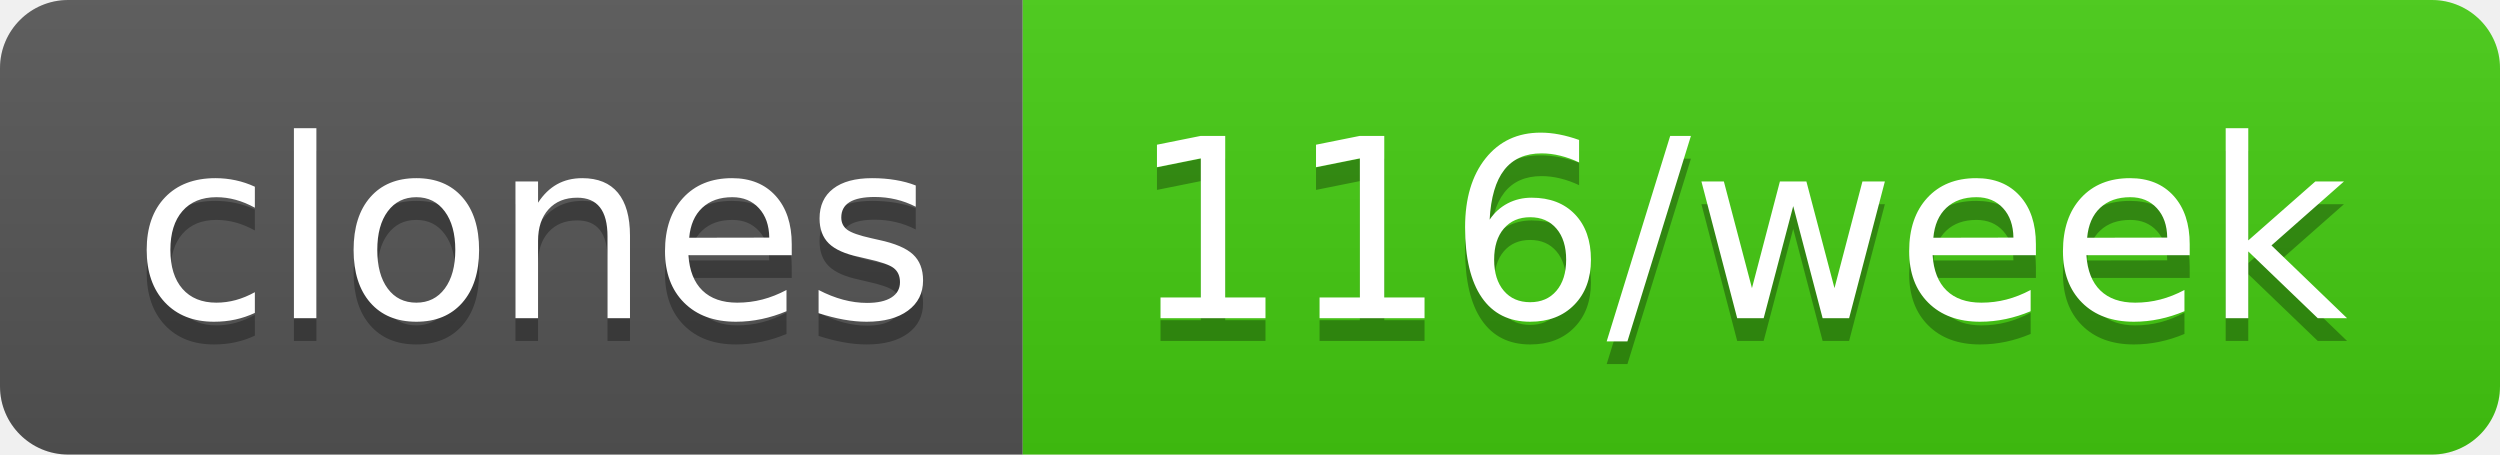
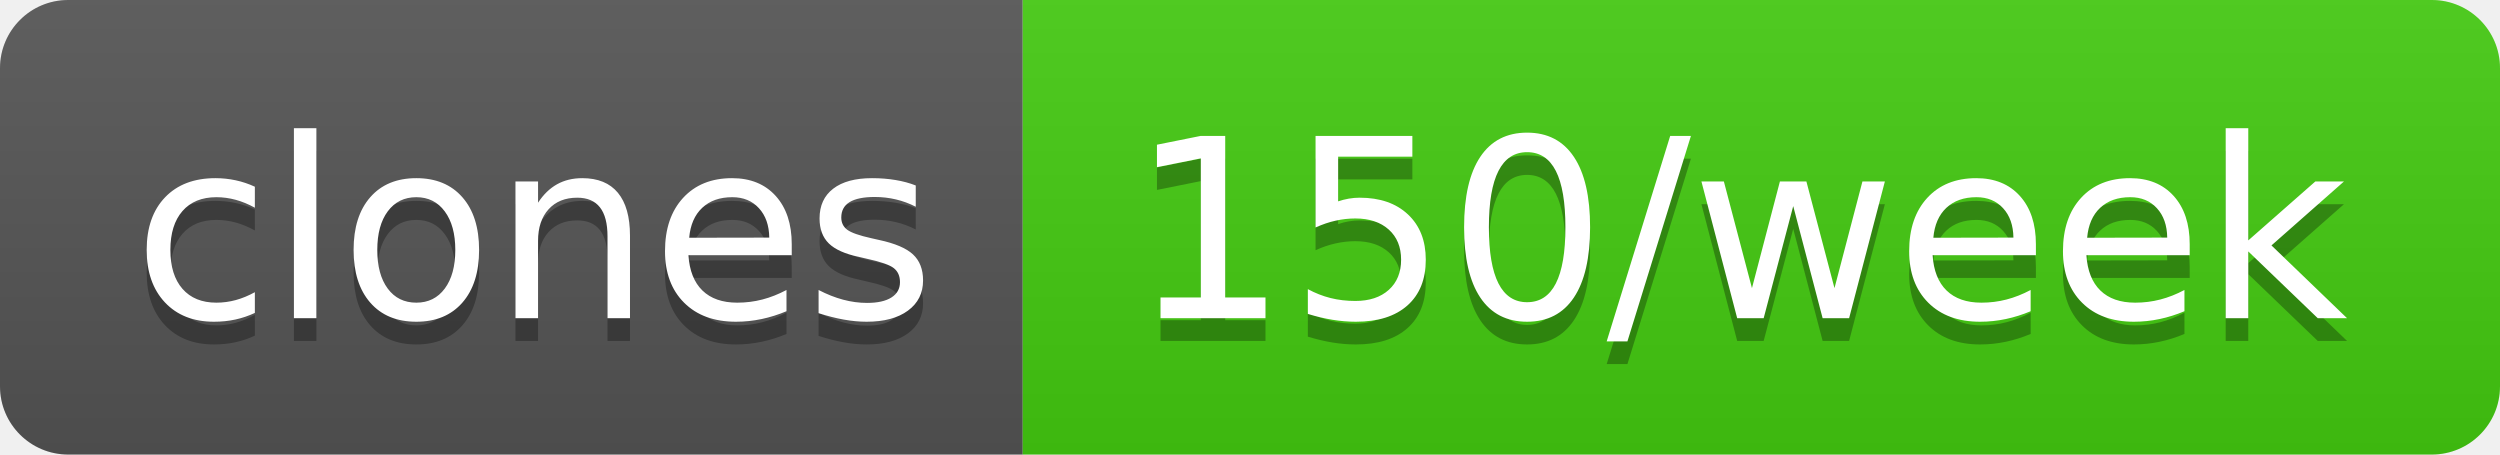
- <svg xmlns="http://www.w3.org/2000/svg" width="110" height="20" role="img" aria-label="clones: 116/week">
+ <svg xmlns="http://www.w3.org/2000/svg" width="110" height="20" role="img" aria-label="clones: 150/week">
  <linearGradient id="s" x2="0" y2="100%">
    <stop offset="0" stop-color="#bbb" stop-opacity=".1" />
    <stop offset="1" stop-opacity=".1" />
  </linearGradient>
  <clipPath id="r">
    <rect width="110" height="20" rx="3" fill="#fff" />
  </clipPath>
  <g clip-path="url(#r)">
    <rect width="45" height="20" fill="#555" />
    <rect x="45" width="65" height="20" fill="#4c1" />
    <rect width="110" height="20" fill="url(#s)" />
  </g>
  <g fill="#fff" text-anchor="middle" font-family="Verdana,Geneva,DejaVu Sans,sans-serif" text-rendering="geometricPrecision" font-size="110">
    <text aria-hidden="true" x="235" y="150" fill="#010101" fill-opacity=".3" transform="scale(.1)" textLength="350">clones</text>
    <text x="235" y="140" transform="scale(.1)" fill="#fff" textLength="350">clones</text>
-     <text aria-hidden="true" x="765" y="150" fill="#010101" fill-opacity=".3" transform="scale(.1)" textLength="550">116/week</text>
-     <text x="765" y="140" transform="scale(.1)" fill="#fff" textLength="550">116/week</text>
+     <text aria-hidden="true" x="765" y="150" fill="#010101" fill-opacity=".3" transform="scale(.1)" textLength="550">150/week</text>
+     <text x="765" y="140" transform="scale(.1)" fill="#fff" textLength="550">150/week</text>
  </g>
</svg>
